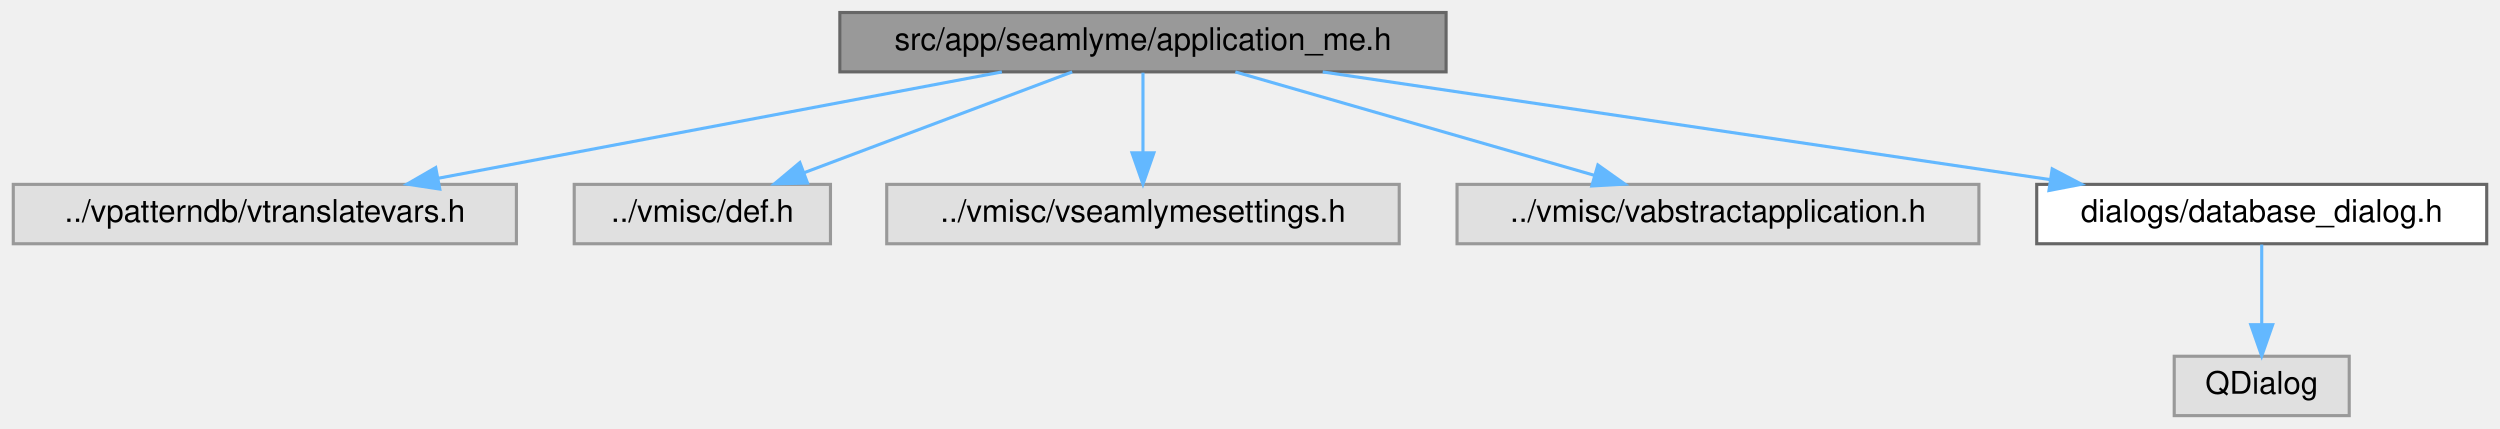
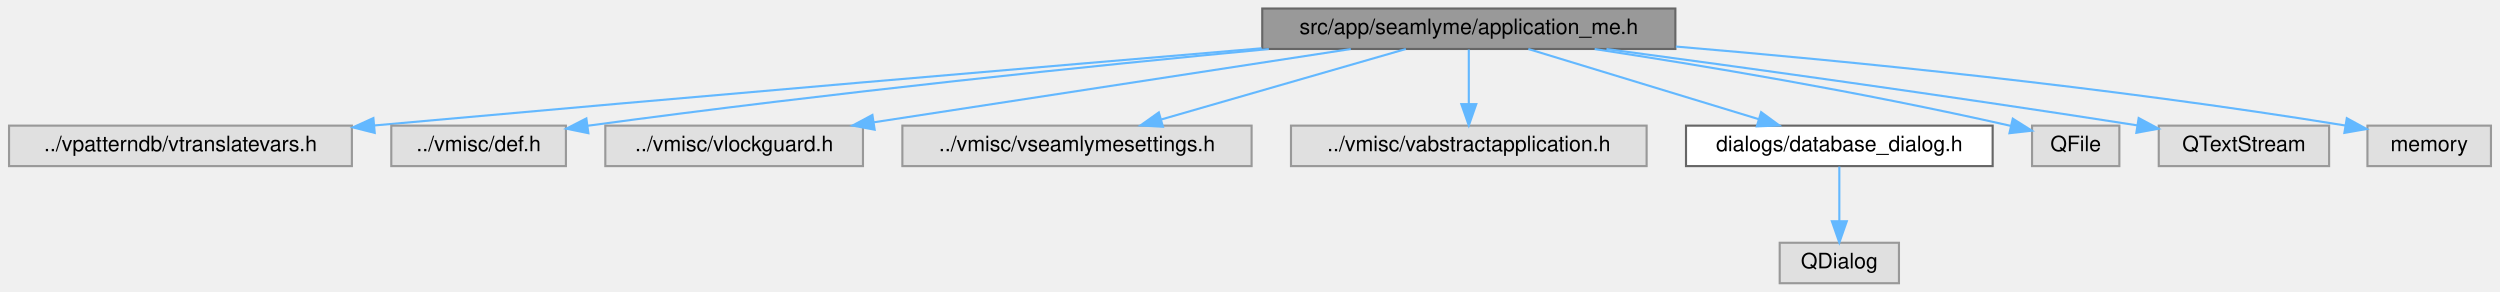
- <svg xmlns="http://www.w3.org/2000/svg" xmlns:xlink="http://www.w3.org/1999/xlink" width="800pt" height="137pt" viewBox="0.00 0.00 799.50 137.00">
+ <svg xmlns="http://www.w3.org/2000/svg" xmlns:xlink="http://www.w3.org/1999/xlink" width="1174pt" height="137pt" viewBox="0.00 0.00 1173.50 137.00">
  <g id="graph0" class="graph" transform="scale(1 1) rotate(0) translate(4 133)">
    <g id="node1" class="node">
      <g id="a_node1">
        <a xlink:title=" ">
-           <polygon fill="#999999" stroke="#666666" points="458.5,-129 264.5,-129 264.5,-110 458.5,-110 458.5,-129" />
-           <text text-anchor="middle" x="361.5" y="-117" font-family="Helvetica,sans-Serif" font-size="10.00">src/app/seamlyme/application_me.h</text>
+           <polygon fill="#999999" stroke="#666666" points="782.5,-129 588.5,-129 588.5,-110 782.5,-110 782.5,-129" />
+           <text text-anchor="middle" x="685.5" y="-117" font-family="Helvetica,sans-Serif" font-size="10.00">src/app/seamlyme/application_me.h</text>
        </a>
      </g>
    </g>
    <g id="node2" class="node">
      <g id="a_node2">
        <a xlink:title=" ">
          <polygon fill="#e0e0e0" stroke="#999999" points="161,-74 0,-74 0,-55 161,-55 161,-74" />
          <text text-anchor="middle" x="80.5" y="-62" font-family="Helvetica,sans-Serif" font-size="10.00">../vpatterndb/vtranslatevars.h</text>
        </a>
      </g>
    </g>
    <g id="edge1" class="edge">
-       <path fill="none" stroke="#63b8ff" d="M316.35,-109.98C267.24,-100.72 188.68,-85.9 135.88,-75.94" />
-       <polygon fill="#63b8ff" stroke="#63b8ff" points="136.48,-72.5 126,-74.08 135.18,-79.37 136.48,-72.5" />
+       <path fill="none" stroke="#63b8ff" d="M588.19,-110.32C486.84,-101.76 323.18,-87.77 171.43,-74.08" />
+       <polygon fill="#63b8ff" stroke="#63b8ff" points="171.72,-70.59 161.45,-73.18 171.09,-77.56 171.72,-70.59" />
    </g>
    <g id="node3" class="node">
      <g id="a_node3">
        <a xlink:title=" ">
          <polygon fill="#e0e0e0" stroke="#999999" points="261.5,-74 179.5,-74 179.5,-55 261.5,-55 261.5,-74" />
          <text text-anchor="middle" x="220.5" y="-62" font-family="Helvetica,sans-Serif" font-size="10.00">../vmisc/def.h</text>
        </a>
      </g>
    </g>
    <g id="edge2" class="edge">
-       <path fill="none" stroke="#63b8ff" d="M338.85,-109.98C315.65,-101.27 279.38,-87.63 253.1,-77.75" />
-       <polygon fill="#63b8ff" stroke="#63b8ff" points="254.16,-74.41 243.57,-74.17 251.7,-80.97 254.16,-74.41" />
+       <path fill="none" stroke="#63b8ff" d="M591.59,-109.97C509.93,-102.2 388.21,-89.74 271.83,-73.96" />
+       <polygon fill="#63b8ff" stroke="#63b8ff" points="272.05,-70.46 261.66,-72.57 271.1,-77.39 272.05,-70.46" />
    </g>
    <g id="node4" class="node">
      <g id="a_node4">
        <a xlink:title=" ">
-           <polygon fill="#e0e0e0" stroke="#999999" points="443.5,-74 279.5,-74 279.5,-55 443.5,-55 443.5,-74" />
-           <text text-anchor="middle" x="361.5" y="-62" font-family="Helvetica,sans-Serif" font-size="10.00">../vmisc/vseamlymesettings.h</text>
+           <polygon fill="#e0e0e0" stroke="#999999" points="401,-74 280,-74 280,-55 401,-55 401,-74" />
+           <text text-anchor="middle" x="340.5" y="-62" font-family="Helvetica,sans-Serif" font-size="10.00">../vmisc/vlockguard.h</text>
        </a>
      </g>
    </g>
    <g id="edge3" class="edge">
-       <path fill="none" stroke="#63b8ff" d="M361.5,-109.75C361.5,-102.8 361.5,-92.85 361.5,-84.13" />
-       <polygon fill="#63b8ff" stroke="#63b8ff" points="365,-84.09 361.5,-74.09 358,-84.09 365,-84.09" />
+       <path fill="none" stroke="#63b8ff" d="M630.07,-109.98C569.05,-100.61 471.02,-85.55 406.19,-75.59" />
+       <polygon fill="#63b8ff" stroke="#63b8ff" points="406.49,-72.1 396.08,-74.04 405.43,-79.02 406.49,-72.1" />
    </g>
    <g id="node5" class="node">
      <g id="a_node5">
        <a xlink:title=" ">
-           <polygon fill="#e0e0e0" stroke="#999999" points="629,-74 462,-74 462,-55 629,-55 629,-74" />
-           <text text-anchor="middle" x="545.5" y="-62" font-family="Helvetica,sans-Serif" font-size="10.00">../vmisc/vabstractapplication.h</text>
+           <polygon fill="#e0e0e0" stroke="#999999" points="583.5,-74 419.5,-74 419.5,-55 583.5,-55 583.5,-74" />
+           <text text-anchor="middle" x="501.5" y="-62" font-family="Helvetica,sans-Serif" font-size="10.00">../vmisc/vseamlymesettings.h</text>
        </a>
      </g>
    </g>
    <g id="edge4" class="edge">
-       <path fill="none" stroke="#63b8ff" d="M391.06,-109.98C422.22,-101.01 471.47,-86.82 505.96,-76.89" />
-       <polygon fill="#63b8ff" stroke="#63b8ff" points="507.07,-80.21 515.71,-74.08 505.13,-73.49 507.07,-80.21" />
+       <path fill="none" stroke="#63b8ff" d="M655.94,-109.98C624.78,-101.01 575.53,-86.82 541.04,-76.89" />
+       <polygon fill="#63b8ff" stroke="#63b8ff" points="541.87,-73.49 531.29,-74.08 539.93,-80.21 541.87,-73.49" />
    </g>
    <g id="node6" class="node">
      <g id="a_node6">
-         <a xlink:href="../../de/dff/database__dialog_8h.html" target="_top" xlink:title=" ">
-           <polygon fill="white" stroke="#666666" points="791.5,-74 647.5,-74 647.5,-55 791.5,-55 791.5,-74" />
-           <text text-anchor="middle" x="719.5" y="-62" font-family="Helvetica,sans-Serif" font-size="10.00">dialogs/database_dialog.h</text>
+         <a xlink:title=" ">
+           <polygon fill="#e0e0e0" stroke="#999999" points="769,-74 602,-74 602,-55 769,-55 769,-74" />
+           <text text-anchor="middle" x="685.5" y="-62" font-family="Helvetica,sans-Serif" font-size="10.00">../vmisc/vabstractapplication.h</text>
        </a>
      </g>
    </g>
    <g id="edge5" class="edge">
-       <path fill="none" stroke="#63b8ff" d="M419.02,-109.98C482.47,-100.59 584.48,-85.49 651.75,-75.53" />
-       <polygon fill="#63b8ff" stroke="#63b8ff" points="652.45,-78.96 661.83,-74.04 651.42,-72.04 652.45,-78.96" />
+       <path fill="none" stroke="#63b8ff" d="M685.5,-109.75C685.5,-102.8 685.5,-92.85 685.5,-84.13" />
+       <polygon fill="#63b8ff" stroke="#63b8ff" points="689,-84.09 685.5,-74.09 682,-84.09 689,-84.09" />
    </g>
    <g id="node7" class="node">
      <g id="a_node7">
-         <a xlink:title=" ">
-           <polygon fill="#e0e0e0" stroke="#999999" points="747.5,-19 691.5,-19 691.5,0 747.5,0 747.5,-19" />
-           <text text-anchor="middle" x="719.5" y="-7" font-family="Helvetica,sans-Serif" font-size="10.00">QDialog</text>
+         <a xlink:href="../../de/dff/database__dialog_8h.html" target="_top" xlink:title=" ">
+           <polygon fill="white" stroke="#666666" points="931.5,-74 787.5,-74 787.5,-55 931.5,-55 931.5,-74" />
+           <text text-anchor="middle" x="859.5" y="-62" font-family="Helvetica,sans-Serif" font-size="10.00">dialogs/database_dialog.h</text>
        </a>
      </g>
    </g>
    <g id="edge6" class="edge">
-       <path fill="none" stroke="#63b8ff" d="M719.5,-54.75C719.5,-47.8 719.5,-37.85 719.5,-29.13" />
-       <polygon fill="#63b8ff" stroke="#63b8ff" points="723,-29.09 719.5,-19.09 716,-29.09 723,-29.09" />
+       <path fill="none" stroke="#63b8ff" d="M713.46,-109.98C742.8,-101.05 789.1,-86.94 821.69,-77.02" />
+       <polygon fill="#63b8ff" stroke="#63b8ff" points="822.78,-80.34 831.32,-74.08 820.74,-73.65 822.78,-80.34" />
+     </g>
+     <g id="node9" class="node">
+       <g id="a_node9">
+         <a xlink:title=" ">
+           <polygon fill="#e0e0e0" stroke="#999999" points="991,-74 950,-74 950,-55 991,-55 991,-74" />
+           <text text-anchor="middle" x="970.5" y="-62" font-family="Helvetica,sans-Serif" font-size="10.00">QFile</text>
+         </a>
+       </g>
+     </g>
+     <g id="edge8" class="edge">
+       <path fill="none" stroke="#63b8ff" d="M744.59,-109.96C794.26,-102.38 867.3,-90.3 940.11,-73.87" />
+       <polygon fill="#63b8ff" stroke="#63b8ff" points="940.95,-77.27 949.92,-71.63 939.39,-70.45 940.95,-77.27" />
+     </g>
+     <g id="node10" class="node">
+       <g id="a_node10">
+         <a xlink:title=" ">
+           <polygon fill="#e0e0e0" stroke="#999999" points="1089.5,-74 1009.5,-74 1009.5,-55 1089.5,-55 1089.5,-74" />
+           <text text-anchor="middle" x="1049.5" y="-62" font-family="Helvetica,sans-Serif" font-size="10.00">QTextStream</text>
+         </a>
+       </g>
+     </g>
+     <g id="edge9" class="edge">
+       <path fill="none" stroke="#63b8ff" d="M750.14,-109.97C811.64,-101.72 907.03,-88.57 999.33,-74.14" />
+       <polygon fill="#63b8ff" stroke="#63b8ff" points="1000.07,-77.57 1009.41,-72.56 998.98,-70.65 1000.07,-77.57" />
+     </g>
+     <g id="node11" class="node">
+       <g id="a_node11">
+         <a xlink:title=" ">
+           <polygon fill="#e0e0e0" stroke="#999999" points="1165.5,-74 1107.5,-74 1107.5,-55 1165.5,-55 1165.5,-74" />
+           <text text-anchor="middle" x="1136.5" y="-62" font-family="Helvetica,sans-Serif" font-size="10.00">memory</text>
+         </a>
+       </g>
+     </g>
+     <g id="edge10" class="edge">
+       <path fill="none" stroke="#63b8ff" d="M782.72,-111.14C864.3,-104.24 984.05,-92.44 1097.23,-74.04" />
+       <polygon fill="#63b8ff" stroke="#63b8ff" points="1097.81,-77.5 1107.11,-72.42 1096.67,-70.59 1097.81,-77.5" />
+     </g>
+     <g id="node8" class="node">
+       <g id="a_node8">
+         <a xlink:title=" ">
+           <polygon fill="#e0e0e0" stroke="#999999" points="887.5,-19 831.5,-19 831.5,0 887.5,0 887.5,-19" />
+           <text text-anchor="middle" x="859.5" y="-7" font-family="Helvetica,sans-Serif" font-size="10.00">QDialog</text>
+         </a>
+       </g>
+     </g>
+     <g id="edge7" class="edge">
+       <path fill="none" stroke="#63b8ff" d="M859.5,-54.75C859.5,-47.8 859.5,-37.85 859.5,-29.13" />
+       <polygon fill="#63b8ff" stroke="#63b8ff" points="863,-29.09 859.5,-19.09 856,-29.09 863,-29.09" />
    </g>
  </g>
</svg>
